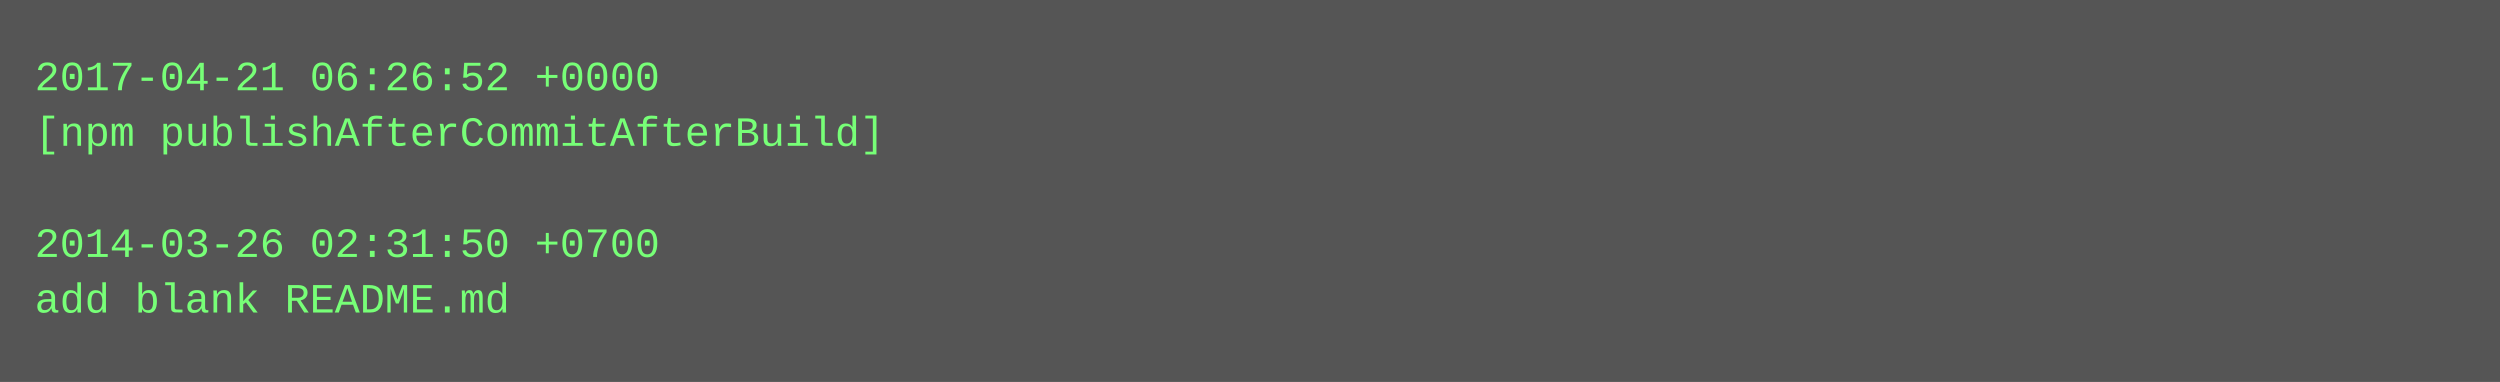
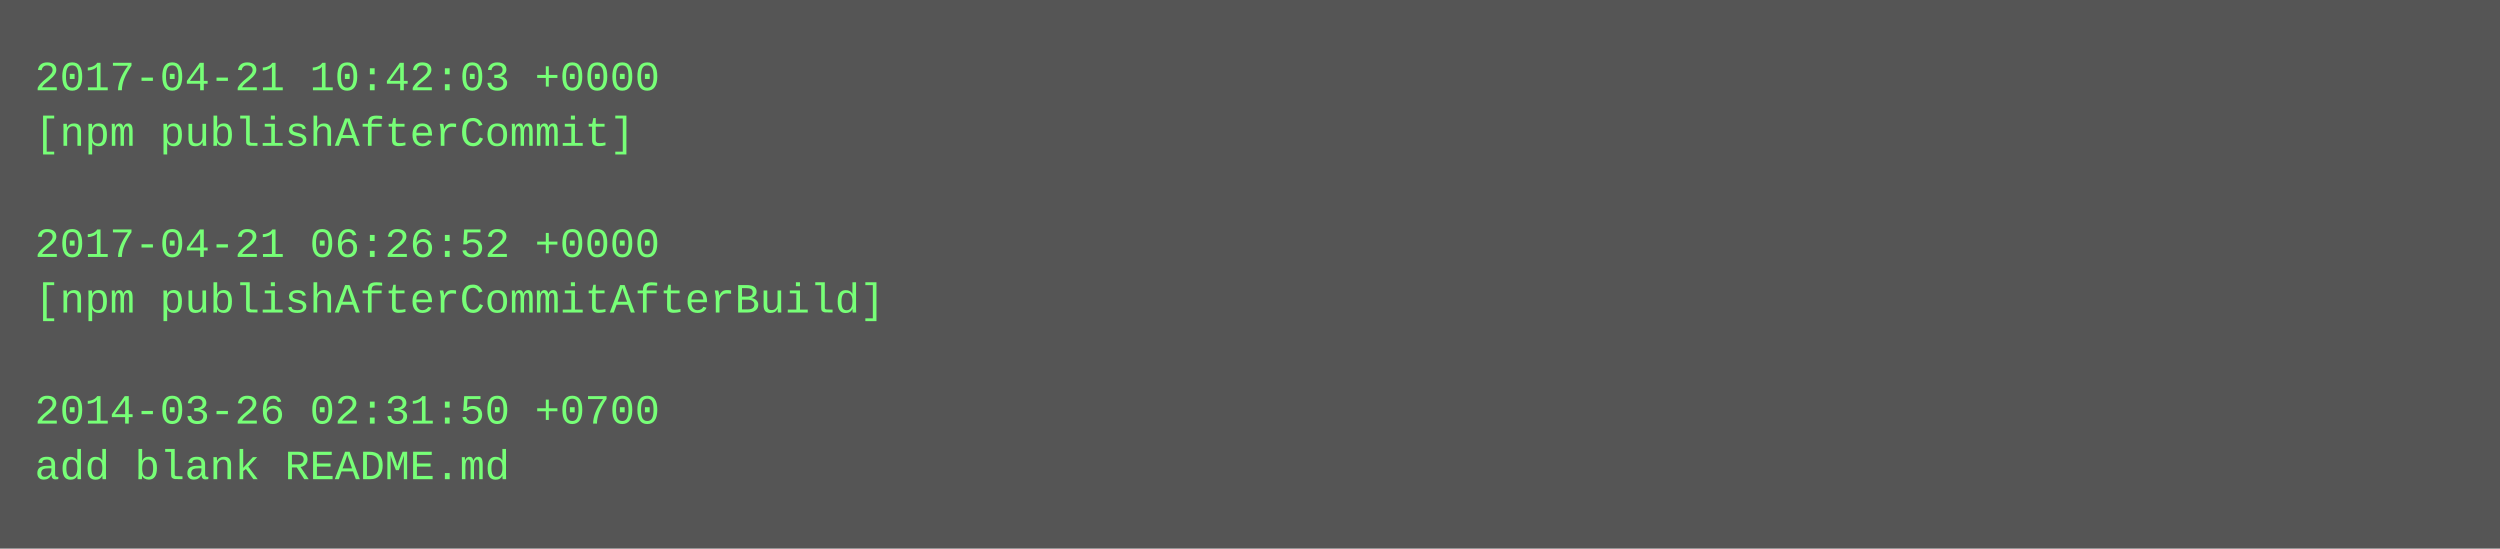
- <svg xmlns="http://www.w3.org/2000/svg" height="110" width="720">
-   <rect height="110" fill="#555" width="720" />
+ <svg xmlns="http://www.w3.org/2000/svg" height="158" width="720">
+   <rect height="158" fill="#555" width="720" />
  <text fill="#7f7" font-family="Courier New" font-size="12" xml:space="preserve">
-     <tspan x="10" y="26">2017-04-21 06:26:52 +0000</tspan>
-     <tspan x="10" y="42">[npm publishAfterCommitAfterBuild]</tspan>
+     <tspan x="10" y="26">2017-04-21 10:42:03 +0000</tspan>
+     <tspan x="10" y="42">[npm publishAfterCommit]</tspan>
    <tspan x="10" y="58" />
-     <tspan x="10" y="74">2014-03-26 02:31:50 +0700</tspan>
-     <tspan x="10" y="90">add blank README.md</tspan>
+     <tspan x="10" y="74">2017-04-21 06:26:52 +0000</tspan>
+     <tspan x="10" y="90">[npm publishAfterCommitAfterBuild]</tspan>
+     <tspan x="10" y="106" />
+     <tspan x="10" y="122">2014-03-26 02:31:50 +0700</tspan>
+     <tspan x="10" y="138">add blank README.md</tspan>
  </text>
</svg>
